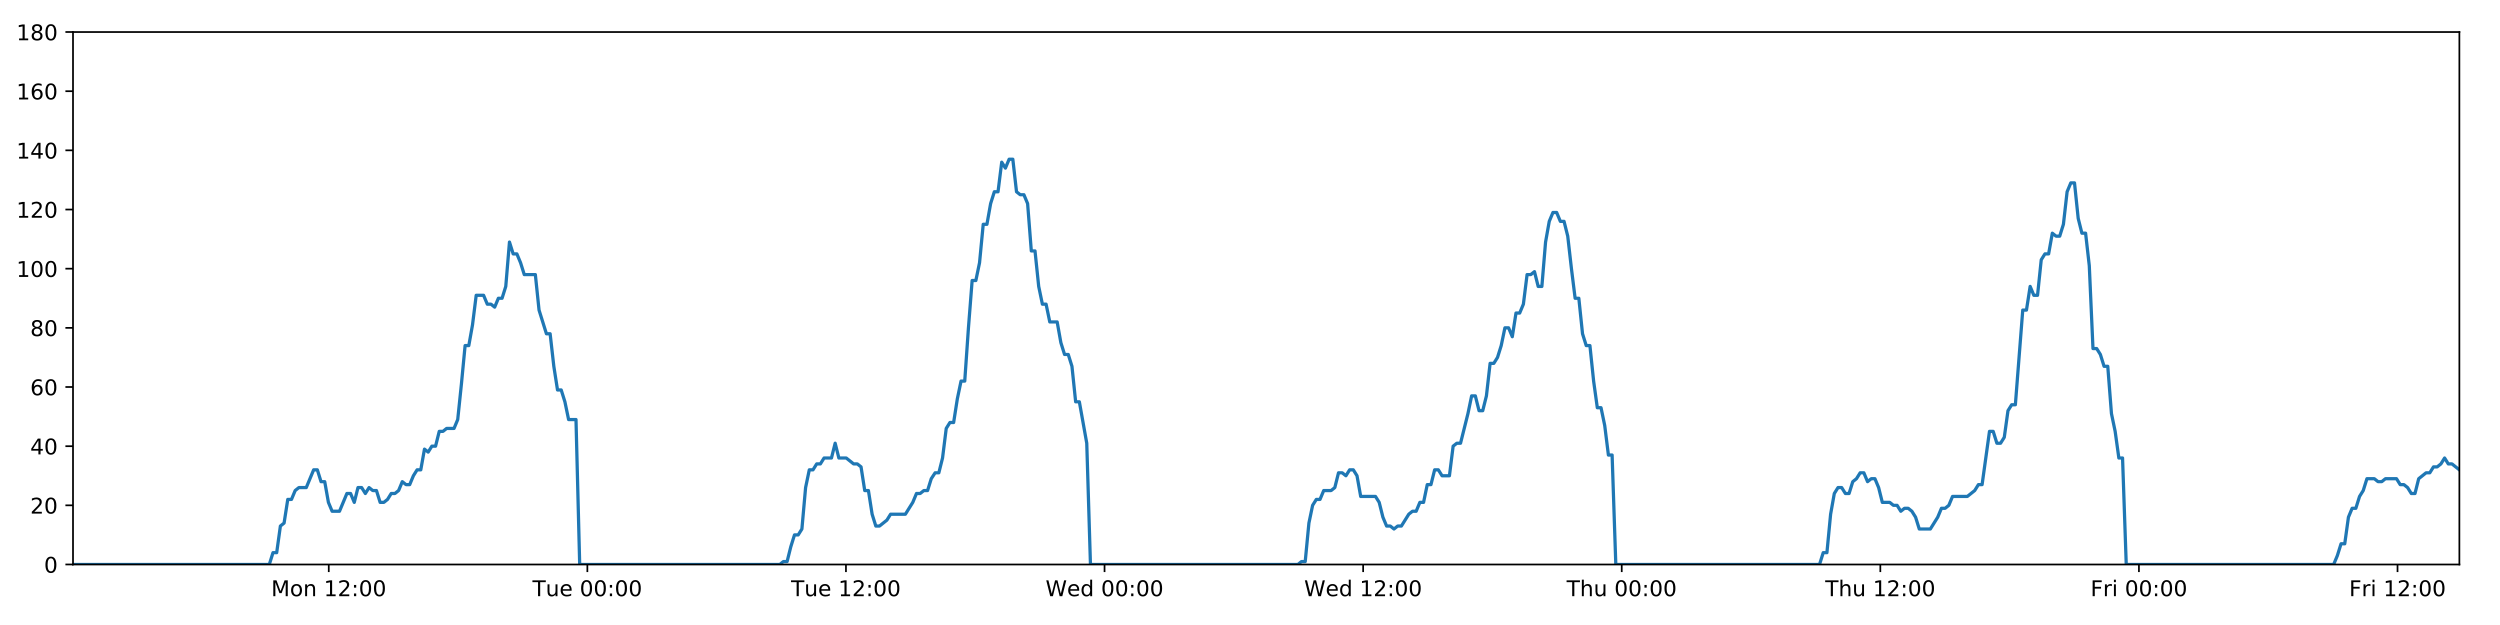
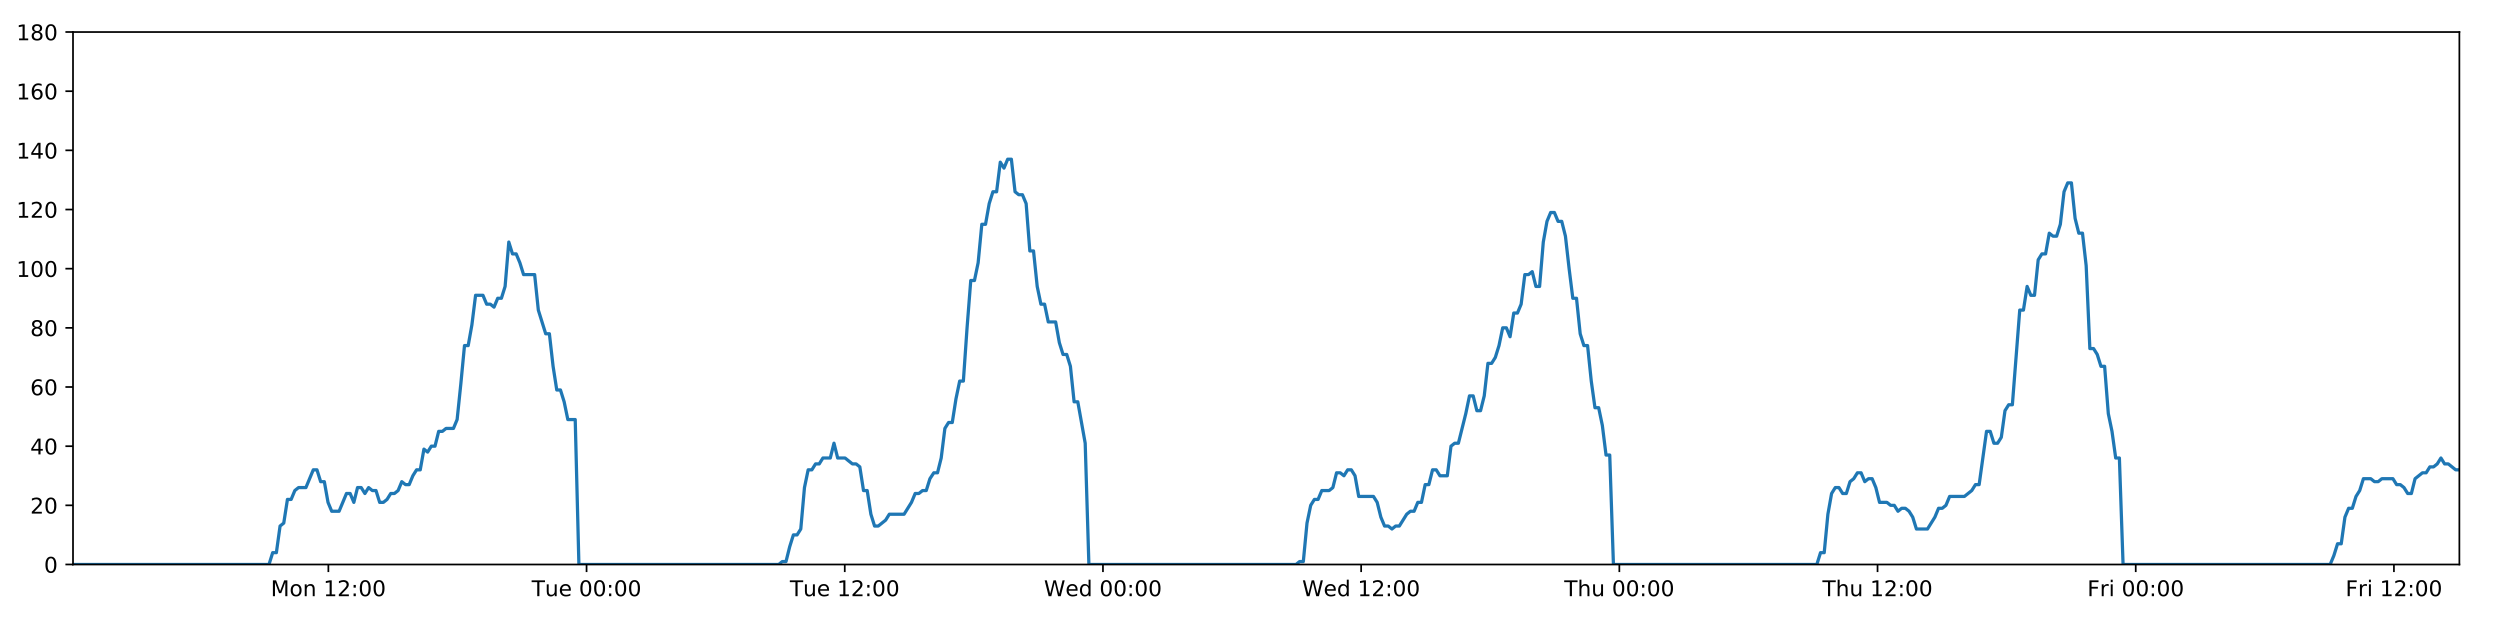
<svg xmlns="http://www.w3.org/2000/svg" xmlns:xlink="http://www.w3.org/1999/xlink" height="288pt" version="1.1" viewBox="0 0 1152 288" width="1152pt">
  <defs>
    <style type="text/css">
*{stroke-linecap:butt;stroke-linejoin:round;}
  </style>
  </defs>
  <g id="figure_1">
    <g id="patch_1">
      <path d="M 0 288  L 1152 288  L 1152 0  L 0 0  z " style="fill:#ffffff;" />
    </g>
    <g id="axes_1">
      <g id="patch_2">
        <path d="M 33.64 260.12  L 1133.28 260.12  L 1133.28 14.76  L 33.64 14.76  z " style="fill:#ffffff;" />
      </g>
      <g id="matplotlib.axis_1">
        <g id="xtick_1">
          <g id="line2d_1">
            <defs>
-               <path d="M 0 0  L 0 3.5  " id="ma20580c7b9" style="stroke:#000000;stroke-width:0.8;" />
-             </defs>
-             <g>
-               <use style="stroke:#000000;stroke-width:0.8;" x="151.493" xlink:href="#ma20580c7b9" y="260.12" />
+               <path d="M 0 0  L 0 3.5  " id="md7efbb1c64" style="stroke:#000000;stroke-width:0.8;" />
+             </defs>
+             <g>
+               <use style="stroke:#000000;stroke-width:0.8;" x="151.311" xlink:href="#md7efbb1c64" y="260.12" />
            </g>
          </g>
          <g id="text_1">
            <defs>
              <path d="M 9.812 72.906  L 24.516 72.906  L 43.109 23.297  L 61.812 72.906  L 76.516 72.906  L 76.516 0  L 66.891 0  L 66.891 64.016  L 48.094 14.016  L 38.188 14.016  L 19.391 64.016  L 19.391 0  L 9.812 0  z " id="DejaVuSans-77" />
              <path d="M 30.609 48.391  Q 23.391 48.391 19.188 42.75  Q 14.984 37.109 14.984 27.297  Q 14.984 17.484 19.156 11.844  Q 23.344 6.203 30.609 6.203  Q 37.797 6.203 41.984 11.859  Q 46.188 17.531 46.188 27.297  Q 46.188 37.016 41.984 42.703  Q 37.797 48.391 30.609 48.391  z M 30.609 56  Q 42.328 56 49.016 48.375  Q 55.719 40.766 55.719 27.297  Q 55.719 13.875 49.016 6.219  Q 42.328 -1.422 30.609 -1.422  Q 18.844 -1.422 12.172 6.219  Q 5.516 13.875 5.516 27.297  Q 5.516 40.766 12.172 48.375  Q 18.844 56 30.609 56  z " id="DejaVuSans-111" />
              <path d="M 54.891 33.016  L 54.891 0  L 45.906 0  L 45.906 32.719  Q 45.906 40.484 42.875 44.328  Q 39.844 48.188 33.797 48.188  Q 26.516 48.188 22.312 43.547  Q 18.109 38.922 18.109 30.906  L 18.109 0  L 9.078 0  L 9.078 54.688  L 18.109 54.688  L 18.109 46.188  Q 21.344 51.125 25.703 53.562  Q 30.078 56 35.797 56  Q 45.219 56 50.047 50.172  Q 54.891 44.344 54.891 33.016  z " id="DejaVuSans-110" />
              <path id="DejaVuSans-32" />
              <path d="M 12.406 8.297  L 28.516 8.297  L 28.516 63.922  L 10.984 60.406  L 10.984 69.391  L 28.422 72.906  L 38.281 72.906  L 38.281 8.297  L 54.391 8.297  L 54.391 0  L 12.406 0  z " id="DejaVuSans-49" />
              <path d="M 19.188 8.297  L 53.609 8.297  L 53.609 0  L 7.328 0  L 7.328 8.297  Q 12.938 14.109 22.625 23.891  Q 32.328 33.688 34.812 36.531  Q 39.547 41.844 41.422 45.531  Q 43.312 49.219 43.312 52.781  Q 43.312 58.594 39.234 62.25  Q 35.156 65.922 28.609 65.922  Q 23.969 65.922 18.812 64.312  Q 13.672 62.703 7.812 59.422  L 7.812 69.391  Q 13.766 71.781 18.938 73  Q 24.125 74.219 28.422 74.219  Q 39.75 74.219 46.484 68.547  Q 53.219 62.891 53.219 53.422  Q 53.219 48.922 51.531 44.891  Q 49.859 40.875 45.406 35.406  Q 44.188 33.984 37.641 27.219  Q 31.109 20.453 19.188 8.297  z " id="DejaVuSans-50" />
              <path d="M 11.719 12.406  L 22.016 12.406  L 22.016 0  L 11.719 0  z M 11.719 51.703  L 22.016 51.703  L 22.016 39.312  L 11.719 39.312  z " id="DejaVuSans-58" />
              <path d="M 31.781 66.406  Q 24.172 66.406 20.328 58.906  Q 16.5 51.422 16.5 36.375  Q 16.5 21.391 20.328 13.891  Q 24.172 6.391 31.781 6.391  Q 39.453 6.391 43.281 13.891  Q 47.125 21.391 47.125 36.375  Q 47.125 51.422 43.281 58.906  Q 39.453 66.406 31.781 66.406  z M 31.781 74.219  Q 44.047 74.219 50.516 64.516  Q 56.984 54.828 56.984 36.375  Q 56.984 17.969 50.516 8.266  Q 44.047 -1.422 31.781 -1.422  Q 19.531 -1.422 13.062 8.266  Q 6.594 17.969 6.594 36.375  Q 6.594 54.828 13.062 64.516  Q 19.531 74.219 31.781 74.219  z " id="DejaVuSans-48" />
            </defs>
-             <g transform="translate(124.952 274.7184)scale(0.1 -0.1)">
+             <g transform="translate(124.77 274.7184)scale(0.1 -0.1)">
              <use xlink:href="#DejaVuSans-77" />
              <use x="86.279" xlink:href="#DejaVuSans-111" />
              <use x="147.461" xlink:href="#DejaVuSans-110" />
              <use x="210.84" xlink:href="#DejaVuSans-32" />
              <use x="242.627" xlink:href="#DejaVuSans-49" />
              <use x="306.25" xlink:href="#DejaVuSans-50" />
              <use x="369.873" xlink:href="#DejaVuSans-58" />
              <use x="403.564" xlink:href="#DejaVuSans-48" />
              <use x="467.188" xlink:href="#DejaVuSans-48" />
            </g>
          </g>
        </g>
        <g id="xtick_2">
          <g id="line2d_2">
            <g>
-               <use style="stroke:#000000;stroke-width:0.8;" x="270.653" xlink:href="#ma20580c7b9" y="260.12" />
+               <use style="stroke:#000000;stroke-width:0.8;" x="270.287" xlink:href="#md7efbb1c64" y="260.12" />
            </g>
          </g>
          <g id="text_2">
            <defs>
              <path d="M -0.297 72.906  L 61.375 72.906  L 61.375 64.594  L 35.5 64.594  L 35.5 0  L 25.594 0  L 25.594 64.594  L -0.297 64.594  z " id="DejaVuSans-84" />
              <path d="M 8.5 21.578  L 8.5 54.688  L 17.484 54.688  L 17.484 21.922  Q 17.484 14.156 20.5 10.266  Q 23.531 6.391 29.594 6.391  Q 36.859 6.391 41.078 11.031  Q 45.312 15.672 45.312 23.688  L 45.312 54.688  L 54.297 54.688  L 54.297 0  L 45.312 0  L 45.312 8.406  Q 42.047 3.422 37.719 1  Q 33.406 -1.422 27.688 -1.422  Q 18.266 -1.422 13.375 4.438  Q 8.5 10.297 8.5 21.578  z M 31.109 56  z " id="DejaVuSans-117" />
              <path d="M 56.203 29.594  L 56.203 25.203  L 14.891 25.203  Q 15.484 15.922 20.484 11.062  Q 25.484 6.203 34.422 6.203  Q 39.594 6.203 44.453 7.469  Q 49.312 8.734 54.109 11.281  L 54.109 2.781  Q 49.266 0.734 44.188 -0.344  Q 39.109 -1.422 33.891 -1.422  Q 20.797 -1.422 13.156 6.188  Q 5.516 13.812 5.516 26.812  Q 5.516 40.234 12.766 48.109  Q 20.016 56 32.328 56  Q 43.359 56 49.781 48.891  Q 56.203 41.797 56.203 29.594  z M 47.219 32.234  Q 47.125 39.594 43.094 43.984  Q 39.062 48.391 32.422 48.391  Q 24.906 48.391 20.391 44.141  Q 15.875 39.891 15.188 32.172  z " id="DejaVuSans-101" />
            </defs>
-             <g transform="translate(245.3673 274.7184)scale(0.1 -0.1)">
+             <g transform="translate(245.0013 274.7184)scale(0.1 -0.1)">
              <use xlink:href="#DejaVuSans-84" />
              <use x="60.85" xlink:href="#DejaVuSans-117" />
              <use x="124.229" xlink:href="#DejaVuSans-101" />
              <use x="185.752" xlink:href="#DejaVuSans-32" />
              <use x="217.539" xlink:href="#DejaVuSans-48" />
              <use x="281.162" xlink:href="#DejaVuSans-48" />
              <use x="344.785" xlink:href="#DejaVuSans-58" />
              <use x="378.477" xlink:href="#DejaVuSans-48" />
              <use x="442.1" xlink:href="#DejaVuSans-48" />
            </g>
          </g>
        </g>
        <g id="xtick_3">
          <g id="line2d_3">
            <g>
-               <use style="stroke:#000000;stroke-width:0.8;" x="389.814" xlink:href="#ma20580c7b9" y="260.12" />
+               <use style="stroke:#000000;stroke-width:0.8;" x="389.264" xlink:href="#md7efbb1c64" y="260.12" />
            </g>
          </g>
          <g id="text_3">
-             <g transform="translate(364.5279 274.7184)scale(0.1 -0.1)">
+             <g transform="translate(363.9778 274.7184)scale(0.1 -0.1)">
              <use xlink:href="#DejaVuSans-84" />
              <use x="60.85" xlink:href="#DejaVuSans-117" />
              <use x="124.229" xlink:href="#DejaVuSans-101" />
              <use x="185.752" xlink:href="#DejaVuSans-32" />
              <use x="217.539" xlink:href="#DejaVuSans-49" />
              <use x="281.162" xlink:href="#DejaVuSans-50" />
              <use x="344.785" xlink:href="#DejaVuSans-58" />
              <use x="378.477" xlink:href="#DejaVuSans-48" />
              <use x="442.1" xlink:href="#DejaVuSans-48" />
            </g>
          </g>
        </g>
        <g id="xtick_4">
          <g id="line2d_4">
            <g>
-               <use style="stroke:#000000;stroke-width:0.8;" x="508.974" xlink:href="#ma20580c7b9" y="260.12" />
+               <use style="stroke:#000000;stroke-width:0.8;" x="508.24" xlink:href="#md7efbb1c64" y="260.12" />
            </g>
          </g>
          <g id="text_4">
            <defs>
              <path d="M 3.328 72.906  L 13.281 72.906  L 28.609 11.281  L 43.891 72.906  L 54.984 72.906  L 70.312 11.281  L 85.594 72.906  L 95.609 72.906  L 77.297 0  L 64.891 0  L 49.516 63.281  L 33.984 0  L 21.578 0  z " id="DejaVuSans-87" />
              <path d="M 45.406 46.391  L 45.406 75.984  L 54.391 75.984  L 54.391 0  L 45.406 0  L 45.406 8.203  Q 42.578 3.328 38.25 0.953  Q 33.938 -1.422 27.875 -1.422  Q 17.969 -1.422 11.734 6.484  Q 5.516 14.406 5.516 27.297  Q 5.516 40.188 11.734 48.094  Q 17.969 56 27.875 56  Q 33.938 56 38.25 53.625  Q 42.578 51.266 45.406 46.391  z M 14.797 27.297  Q 14.797 17.391 18.875 11.75  Q 22.953 6.109 30.078 6.109  Q 37.203 6.109 41.297 11.75  Q 45.406 17.391 45.406 27.297  Q 45.406 37.203 41.297 42.844  Q 37.203 48.484 30.078 48.484  Q 22.953 48.484 18.875 42.844  Q 14.797 37.203 14.797 27.297  z " id="DejaVuSans-100" />
            </defs>
-             <g transform="translate(481.7853 274.7184)scale(0.1 -0.1)">
+             <g transform="translate(481.0513 274.7184)scale(0.1 -0.1)">
              <use xlink:href="#DejaVuSans-87" />
              <use x="98.799" xlink:href="#DejaVuSans-101" />
              <use x="160.322" xlink:href="#DejaVuSans-100" />
              <use x="223.799" xlink:href="#DejaVuSans-32" />
              <use x="255.586" xlink:href="#DejaVuSans-48" />
              <use x="319.209" xlink:href="#DejaVuSans-48" />
              <use x="382.832" xlink:href="#DejaVuSans-58" />
              <use x="416.523" xlink:href="#DejaVuSans-48" />
              <use x="480.146" xlink:href="#DejaVuSans-48" />
            </g>
          </g>
        </g>
        <g id="xtick_5">
          <g id="line2d_5">
            <g>
-               <use style="stroke:#000000;stroke-width:0.8;" x="628.135" xlink:href="#ma20580c7b9" y="260.12" />
+               <use style="stroke:#000000;stroke-width:0.8;" x="627.217" xlink:href="#md7efbb1c64" y="260.12" />
            </g>
          </g>
          <g id="text_5">
-             <g transform="translate(600.9459 274.7184)scale(0.1 -0.1)">
+             <g transform="translate(600.0279 274.7184)scale(0.1 -0.1)">
              <use xlink:href="#DejaVuSans-87" />
              <use x="98.799" xlink:href="#DejaVuSans-101" />
              <use x="160.322" xlink:href="#DejaVuSans-100" />
              <use x="223.799" xlink:href="#DejaVuSans-32" />
              <use x="255.586" xlink:href="#DejaVuSans-49" />
              <use x="319.209" xlink:href="#DejaVuSans-50" />
              <use x="382.832" xlink:href="#DejaVuSans-58" />
              <use x="416.523" xlink:href="#DejaVuSans-48" />
              <use x="480.146" xlink:href="#DejaVuSans-48" />
            </g>
          </g>
        </g>
        <g id="xtick_6">
          <g id="line2d_6">
            <g>
-               <use style="stroke:#000000;stroke-width:0.8;" x="747.296" xlink:href="#ma20580c7b9" y="260.12" />
+               <use style="stroke:#000000;stroke-width:0.8;" x="746.194" xlink:href="#md7efbb1c64" y="260.12" />
            </g>
          </g>
          <g id="text_6">
            <defs>
              <path d="M 54.891 33.016  L 54.891 0  L 45.906 0  L 45.906 32.719  Q 45.906 40.484 42.875 44.328  Q 39.844 48.188 33.797 48.188  Q 26.516 48.188 22.312 43.547  Q 18.109 38.922 18.109 30.906  L 18.109 0  L 9.078 0  L 9.078 75.984  L 18.109 75.984  L 18.109 46.188  Q 21.344 51.125 25.703 53.562  Q 30.078 56 35.797 56  Q 45.219 56 50.047 50.172  Q 54.891 44.344 54.891 33.016  z " id="DejaVuSans-104" />
            </defs>
-             <g transform="translate(721.9058 274.7184)scale(0.1 -0.1)">
+             <g transform="translate(720.8037 274.7184)scale(0.1 -0.1)">
              <use xlink:href="#DejaVuSans-84" />
              <use x="61.084" xlink:href="#DejaVuSans-104" />
              <use x="124.463" xlink:href="#DejaVuSans-117" />
              <use x="187.842" xlink:href="#DejaVuSans-32" />
              <use x="219.629" xlink:href="#DejaVuSans-48" />
              <use x="283.252" xlink:href="#DejaVuSans-48" />
              <use x="346.875" xlink:href="#DejaVuSans-58" />
              <use x="380.566" xlink:href="#DejaVuSans-48" />
              <use x="444.189" xlink:href="#DejaVuSans-48" />
            </g>
          </g>
        </g>
        <g id="xtick_7">
          <g id="line2d_7">
            <g>
-               <use style="stroke:#000000;stroke-width:0.8;" x="866.456" xlink:href="#ma20580c7b9" y="260.12" />
+               <use style="stroke:#000000;stroke-width:0.8;" x="865.17" xlink:href="#md7efbb1c64" y="260.12" />
            </g>
          </g>
          <g id="text_7">
-             <g transform="translate(841.0664 274.7184)scale(0.1 -0.1)">
+             <g transform="translate(839.7803 274.7184)scale(0.1 -0.1)">
              <use xlink:href="#DejaVuSans-84" />
              <use x="61.084" xlink:href="#DejaVuSans-104" />
              <use x="124.463" xlink:href="#DejaVuSans-117" />
              <use x="187.842" xlink:href="#DejaVuSans-32" />
              <use x="219.629" xlink:href="#DejaVuSans-49" />
              <use x="283.252" xlink:href="#DejaVuSans-50" />
              <use x="346.875" xlink:href="#DejaVuSans-58" />
              <use x="380.566" xlink:href="#DejaVuSans-48" />
              <use x="444.189" xlink:href="#DejaVuSans-48" />
            </g>
          </g>
        </g>
        <g id="xtick_8">
          <g id="line2d_8">
            <g>
-               <use style="stroke:#000000;stroke-width:0.8;" x="985.617" xlink:href="#ma20580c7b9" y="260.12" />
+               <use style="stroke:#000000;stroke-width:0.8;" x="984.147" xlink:href="#md7efbb1c64" y="260.12" />
            </g>
          </g>
          <g id="text_8">
            <defs>
              <path d="M 9.812 72.906  L 51.703 72.906  L 51.703 64.594  L 19.672 64.594  L 19.672 43.109  L 48.578 43.109  L 48.578 34.812  L 19.672 34.812  L 19.672 0  L 9.812 0  z " id="DejaVuSans-70" />
              <path d="M 41.109 46.297  Q 39.594 47.172 37.812 47.578  Q 36.031 48 33.891 48  Q 26.266 48 22.188 43.047  Q 18.109 38.094 18.109 28.812  L 18.109 0  L 9.078 0  L 9.078 54.688  L 18.109 54.688  L 18.109 46.188  Q 20.953 51.172 25.484 53.578  Q 30.031 56 36.531 56  Q 37.453 56 38.578 55.875  Q 39.703 55.766 41.062 55.516  z " id="DejaVuSans-114" />
              <path d="M 9.422 54.688  L 18.406 54.688  L 18.406 0  L 9.422 0  z M 9.422 75.984  L 18.406 75.984  L 18.406 64.594  L 9.422 64.594  z " id="DejaVuSans-105" />
            </defs>
-             <g transform="translate(963.3035 274.7184)scale(0.1 -0.1)">
+             <g transform="translate(961.8334 274.7184)scale(0.1 -0.1)">
              <use xlink:href="#DejaVuSans-70" />
              <use x="57.41" xlink:href="#DejaVuSans-114" />
              <use x="98.523" xlink:href="#DejaVuSans-105" />
              <use x="126.307" xlink:href="#DejaVuSans-32" />
              <use x="158.094" xlink:href="#DejaVuSans-48" />
              <use x="221.717" xlink:href="#DejaVuSans-48" />
              <use x="285.34" xlink:href="#DejaVuSans-58" />
              <use x="319.031" xlink:href="#DejaVuSans-48" />
              <use x="382.654" xlink:href="#DejaVuSans-48" />
            </g>
          </g>
        </g>
        <g id="xtick_9">
          <g id="line2d_9">
            <g>
-               <use style="stroke:#000000;stroke-width:0.8;" x="1104.777" xlink:href="#ma20580c7b9" y="260.12" />
+               <use style="stroke:#000000;stroke-width:0.8;" x="1103.123" xlink:href="#md7efbb1c64" y="260.12" />
            </g>
          </g>
          <g id="text_9">
-             <g transform="translate(1082.464 274.7184)scale(0.1 -0.1)">
+             <g transform="translate(1080.81 274.7184)scale(0.1 -0.1)">
              <use xlink:href="#DejaVuSans-70" />
              <use x="57.41" xlink:href="#DejaVuSans-114" />
              <use x="98.523" xlink:href="#DejaVuSans-105" />
              <use x="126.307" xlink:href="#DejaVuSans-32" />
              <use x="158.094" xlink:href="#DejaVuSans-49" />
              <use x="221.717" xlink:href="#DejaVuSans-50" />
              <use x="285.34" xlink:href="#DejaVuSans-58" />
              <use x="319.031" xlink:href="#DejaVuSans-48" />
              <use x="382.654" xlink:href="#DejaVuSans-48" />
            </g>
          </g>
        </g>
      </g>
      <g id="matplotlib.axis_2">
        <g id="ytick_1">
          <g id="line2d_10">
            <defs>
-               <path d="M 0 0  L -3.5 0  " id="m4b191e64bd" style="stroke:#000000;stroke-width:0.8;" />
-             </defs>
-             <g>
-               <use style="stroke:#000000;stroke-width:0.8;" x="33.64" xlink:href="#m4b191e64bd" y="260.12" />
+               <path d="M 0 0  L -3.5 0  " id="ma8806c27c0" style="stroke:#000000;stroke-width:0.8;" />
+             </defs>
+             <g>
+               <use style="stroke:#000000;stroke-width:0.8;" x="33.64" xlink:href="#ma8806c27c0" y="260.12" />
            </g>
          </g>
          <g id="text_10">
            <g transform="translate(20.2775 263.9192)scale(0.1 -0.1)">
              <use xlink:href="#DejaVuSans-48" />
            </g>
          </g>
        </g>
        <g id="ytick_2">
          <g id="line2d_11">
            <g>
-               <use style="stroke:#000000;stroke-width:0.8;" x="33.64" xlink:href="#m4b191e64bd" y="232.858" />
+               <use style="stroke:#000000;stroke-width:0.8;" x="33.64" xlink:href="#ma8806c27c0" y="232.858" />
            </g>
          </g>
          <g id="text_11">
            <g transform="translate(13.915 236.657)scale(0.1 -0.1)">
              <use xlink:href="#DejaVuSans-50" />
              <use x="63.623" xlink:href="#DejaVuSans-48" />
            </g>
          </g>
        </g>
        <g id="ytick_3">
          <g id="line2d_12">
            <g>
-               <use style="stroke:#000000;stroke-width:0.8;" x="33.64" xlink:href="#m4b191e64bd" y="205.596" />
+               <use style="stroke:#000000;stroke-width:0.8;" x="33.64" xlink:href="#ma8806c27c0" y="205.596" />
            </g>
          </g>
          <g id="text_12">
            <defs>
              <path d="M 37.797 64.312  L 12.891 25.391  L 37.797 25.391  z M 35.203 72.906  L 47.609 72.906  L 47.609 25.391  L 58.016 25.391  L 58.016 17.188  L 47.609 17.188  L 47.609 0  L 37.797 0  L 37.797 17.188  L 4.891 17.188  L 4.891 26.703  z " id="DejaVuSans-52" />
            </defs>
            <g transform="translate(13.915 209.3948)scale(0.1 -0.1)">
              <use xlink:href="#DejaVuSans-52" />
              <use x="63.623" xlink:href="#DejaVuSans-48" />
            </g>
          </g>
        </g>
        <g id="ytick_4">
          <g id="line2d_13">
            <g>
-               <use style="stroke:#000000;stroke-width:0.8;" x="33.64" xlink:href="#m4b191e64bd" y="178.333" />
+               <use style="stroke:#000000;stroke-width:0.8;" x="33.64" xlink:href="#ma8806c27c0" y="178.333" />
            </g>
          </g>
          <g id="text_13">
            <defs>
              <path d="M 33.016 40.375  Q 26.375 40.375 22.484 35.828  Q 18.609 31.297 18.609 23.391  Q 18.609 15.531 22.484 10.953  Q 26.375 6.391 33.016 6.391  Q 39.656 6.391 43.531 10.953  Q 47.406 15.531 47.406 23.391  Q 47.406 31.297 43.531 35.828  Q 39.656 40.375 33.016 40.375  z M 52.594 71.297  L 52.594 62.312  Q 48.875 64.062 45.094 64.984  Q 41.312 65.922 37.594 65.922  Q 27.828 65.922 22.672 59.328  Q 17.531 52.734 16.797 39.406  Q 19.672 43.656 24.016 45.922  Q 28.375 48.188 33.594 48.188  Q 44.578 48.188 50.953 41.516  Q 57.328 34.859 57.328 23.391  Q 57.328 12.156 50.688 5.359  Q 44.047 -1.422 33.016 -1.422  Q 20.359 -1.422 13.672 8.266  Q 6.984 17.969 6.984 36.375  Q 6.984 53.656 15.188 63.938  Q 23.391 74.219 37.203 74.219  Q 40.922 74.219 44.703 73.484  Q 48.484 72.75 52.594 71.297  z " id="DejaVuSans-54" />
            </defs>
            <g transform="translate(13.915 182.1326)scale(0.1 -0.1)">
              <use xlink:href="#DejaVuSans-54" />
              <use x="63.623" xlink:href="#DejaVuSans-48" />
            </g>
          </g>
        </g>
        <g id="ytick_5">
          <g id="line2d_14">
            <g>
-               <use style="stroke:#000000;stroke-width:0.8;" x="33.64" xlink:href="#m4b191e64bd" y="151.071" />
+               <use style="stroke:#000000;stroke-width:0.8;" x="33.64" xlink:href="#ma8806c27c0" y="151.071" />
            </g>
          </g>
          <g id="text_14">
            <defs>
              <path d="M 31.781 34.625  Q 24.75 34.625 20.719 30.859  Q 16.703 27.094 16.703 20.516  Q 16.703 13.922 20.719 10.156  Q 24.75 6.391 31.781 6.391  Q 38.812 6.391 42.859 10.172  Q 46.922 13.969 46.922 20.516  Q 46.922 27.094 42.891 30.859  Q 38.875 34.625 31.781 34.625  z M 21.922 38.812  Q 15.578 40.375 12.031 44.719  Q 8.5 49.078 8.5 55.328  Q 8.5 64.062 14.719 69.141  Q 20.953 74.219 31.781 74.219  Q 42.672 74.219 48.875 69.141  Q 55.078 64.062 55.078 55.328  Q 55.078 49.078 51.531 44.719  Q 48 40.375 41.703 38.812  Q 48.828 37.156 52.797 32.312  Q 56.781 27.484 56.781 20.516  Q 56.781 9.906 50.312 4.234  Q 43.844 -1.422 31.781 -1.422  Q 19.734 -1.422 13.25 4.234  Q 6.781 9.906 6.781 20.516  Q 6.781 27.484 10.781 32.312  Q 14.797 37.156 21.922 38.812  z M 18.312 54.391  Q 18.312 48.734 21.844 45.562  Q 25.391 42.391 31.781 42.391  Q 38.141 42.391 41.719 45.562  Q 45.312 48.734 45.312 54.391  Q 45.312 60.062 41.719 63.234  Q 38.141 66.406 31.781 66.406  Q 25.391 66.406 21.844 63.234  Q 18.312 60.062 18.312 54.391  z " id="DejaVuSans-56" />
            </defs>
            <g transform="translate(13.915 154.8703)scale(0.1 -0.1)">
              <use xlink:href="#DejaVuSans-56" />
              <use x="63.623" xlink:href="#DejaVuSans-48" />
            </g>
          </g>
        </g>
        <g id="ytick_6">
          <g id="line2d_15">
            <g>
-               <use style="stroke:#000000;stroke-width:0.8;" x="33.64" xlink:href="#m4b191e64bd" y="123.809" />
+               <use style="stroke:#000000;stroke-width:0.8;" x="33.64" xlink:href="#ma8806c27c0" y="123.809" />
            </g>
          </g>
          <g id="text_15">
            <g transform="translate(7.5525 127.6081)scale(0.1 -0.1)">
              <use xlink:href="#DejaVuSans-49" />
              <use x="63.623" xlink:href="#DejaVuSans-48" />
              <use x="127.246" xlink:href="#DejaVuSans-48" />
            </g>
          </g>
        </g>
        <g id="ytick_7">
          <g id="line2d_16">
            <g>
-               <use style="stroke:#000000;stroke-width:0.8;" x="33.64" xlink:href="#m4b191e64bd" y="96.547" />
+               <use style="stroke:#000000;stroke-width:0.8;" x="33.64" xlink:href="#ma8806c27c0" y="96.547" />
            </g>
          </g>
          <g id="text_16">
            <g transform="translate(7.5525 100.3459)scale(0.1 -0.1)">
              <use xlink:href="#DejaVuSans-49" />
              <use x="63.623" xlink:href="#DejaVuSans-50" />
              <use x="127.246" xlink:href="#DejaVuSans-48" />
            </g>
          </g>
        </g>
        <g id="ytick_8">
          <g id="line2d_17">
            <g>
-               <use style="stroke:#000000;stroke-width:0.8;" x="33.64" xlink:href="#m4b191e64bd" y="69.284" />
+               <use style="stroke:#000000;stroke-width:0.8;" x="33.64" xlink:href="#ma8806c27c0" y="69.284" />
            </g>
          </g>
          <g id="text_17">
            <g transform="translate(7.5525 73.08366)scale(0.1 -0.1)">
              <use xlink:href="#DejaVuSans-49" />
              <use x="63.623" xlink:href="#DejaVuSans-52" />
              <use x="127.246" xlink:href="#DejaVuSans-48" />
            </g>
          </g>
        </g>
        <g id="ytick_9">
          <g id="line2d_18">
            <g>
-               <use style="stroke:#000000;stroke-width:0.8;" x="33.64" xlink:href="#m4b191e64bd" y="42.022" />
+               <use style="stroke:#000000;stroke-width:0.8;" x="33.64" xlink:href="#ma8806c27c0" y="42.022" />
            </g>
          </g>
          <g id="text_18">
            <g transform="translate(7.5525 45.82144)scale(0.1 -0.1)">
              <use xlink:href="#DejaVuSans-49" />
              <use x="63.623" xlink:href="#DejaVuSans-54" />
              <use x="127.246" xlink:href="#DejaVuSans-48" />
            </g>
          </g>
        </g>
        <g id="ytick_10">
          <g id="line2d_19">
            <g>
-               <use style="stroke:#000000;stroke-width:0.8;" x="33.64" xlink:href="#m4b191e64bd" y="14.76" />
+               <use style="stroke:#000000;stroke-width:0.8;" x="33.64" xlink:href="#ma8806c27c0" y="14.76" />
            </g>
          </g>
          <g id="text_19">
            <g transform="translate(7.5525 18.55922)scale(0.1 -0.1)">
              <use xlink:href="#DejaVuSans-49" />
              <use x="63.623" xlink:href="#DejaVuSans-56" />
              <use x="127.246" xlink:href="#DejaVuSans-48" />
            </g>
          </g>
        </g>
      </g>
      <g id="line2d_20">
-         <path clip-path="url(#p28fb3d064a)" d="M 33.64 260.12  L 124.092 260.12  L 125.795 254.668  L 127.497 254.668  L 129.203 242.4  L 130.904 241.036  L 132.605 230.132  L 134.312 230.132  L 136.019 226.042  L 137.722 224.679  L 141.126 224.679  L 144.528 216.5  L 146.23 216.5  L 147.931 221.953  L 149.633 221.953  L 151.334 231.495  L 153.037 235.584  L 156.441 235.584  L 159.848 227.405  L 161.549 227.405  L 163.25 231.495  L 164.953 224.679  L 166.654 224.679  L 168.355 227.405  L 170.063 224.679  L 171.765 226.042  L 173.468 226.042  L 175.169 231.495  L 176.871 231.495  L 178.572 230.132  L 180.272 227.405  L 181.974 227.405  L 183.678 226.042  L 185.381 221.953  L 187.085 223.316  L 188.79 223.316  L 190.492 219.227  L 192.194 216.5  L 193.896 216.5  L 195.597 206.959  L 197.3 208.322  L 199.002 205.596  L 200.705 205.596  L 202.407 198.78  L 204.108 198.78  L 205.81 197.417  L 209.216 197.417  L 210.917 193.328  L 212.619 176.97  L 214.32 159.25  L 216.024 159.25  L 217.73 149.708  L 219.433 136.077  L 222.839 136.077  L 224.542 140.166  L 226.244 140.166  L 227.947 141.529  L 229.65 137.44  L 231.353 137.44  L 233.057 131.988  L 234.765 111.541  L 236.468 116.993  L 238.173 116.993  L 239.876 121.083  L 241.583 126.535  L 246.689 126.535  L 248.391 142.892  L 251.793 153.797  L 253.498 153.797  L 255.2 168.792  L 256.903 179.696  L 258.605 179.696  L 260.307 185.149  L 262.01 193.328  L 265.417 193.328  L 267.12 260.12  L 359.316 260.12  L 360.991 258.757  L 362.697 258.757  L 364.399 251.941  L 366.101 246.489  L 367.807 246.489  L 369.515 243.763  L 371.218 224.679  L 372.922 216.5  L 374.624 216.5  L 376.327 213.774  L 378.029 213.774  L 379.732 211.048  L 383.137 211.048  L 384.84 204.232  L 386.544 211.048  L 389.947 211.048  L 393.354 213.774  L 395.06 213.774  L 396.764 215.137  L 398.466 226.042  L 400.169 226.042  L 401.871 236.947  L 403.575 242.4  L 405.277 242.4  L 408.681 239.673  L 410.385 236.947  L 417.2 236.947  L 420.607 231.495  L 422.312 227.405  L 424.015 227.405  L 425.718 226.042  L 427.42 226.042  L 429.122 220.59  L 430.913 217.864  L 432.618 217.864  L 434.322 211.048  L 436.024 197.417  L 437.727 194.691  L 439.432 194.691  L 441.14 183.786  L 442.847 175.607  L 444.553 175.607  L 446.259 151.071  L 447.964 129.261  L 449.668 129.261  L 451.37 121.083  L 453.072 103.362  L 454.775 103.362  L 456.478 93.82  L 458.188 88.368  L 459.89 88.368  L 461.592 74.737  L 463.297 77.463  L 465.005 73.374  L 466.707 73.374  L 468.41 88.368  L 470.115 89.731  L 471.817 89.731  L 473.523 93.82  L 475.225 115.63  L 476.929 115.63  L 478.632 131.988  L 480.334 140.166  L 482.036 140.166  L 483.738 148.345  L 487.14 148.345  L 488.845 157.887  L 490.547 163.339  L 492.253 163.339  L 493.954 168.792  L 495.66 185.149  L 497.361 185.149  L 500.777 204.232  L 502.483 260.12  L 598.065 260.12  L 599.74 258.757  L 601.443 258.757  L 603.146 241.036  L 604.852 232.858  L 606.556 230.132  L 608.259 230.132  L 609.97 226.042  L 613.378 226.042  L 615.084 224.679  L 616.788 217.864  L 618.491 217.864  L 620.194 219.227  L 621.901 216.5  L 623.606 216.5  L 625.308 219.227  L 627.011 228.768  L 633.831 228.768  L 635.534 231.495  L 637.236 238.31  L 638.941 242.4  L 640.647 242.4  L 642.35 243.763  L 644.055 242.4  L 645.757 242.4  L 649.165 236.947  L 650.868 235.584  L 652.569 235.584  L 654.273 231.495  L 655.976 231.495  L 657.678 223.316  L 659.381 223.316  L 661.084 216.5  L 662.787 216.5  L 664.492 219.227  L 667.896 219.227  L 669.601 205.596  L 671.307 204.232  L 673.014 204.232  L 676.425 190.601  L 678.127 182.423  L 679.836 182.423  L 681.539 189.238  L 683.241 189.238  L 684.942 182.423  L 686.645 167.428  L 688.347 167.428  L 690.055 164.702  L 691.757 159.25  L 693.459 151.071  L 695.161 151.071  L 696.862 155.16  L 698.567 144.256  L 700.271 144.256  L 701.975 140.166  L 703.678 126.535  L 705.383 126.535  L 707.086 125.172  L 708.791 131.988  L 710.493 131.988  L 712.196 111.541  L 713.898 101.999  L 715.601 97.91  L 717.304 97.91  L 719.006 101.999  L 720.709 101.999  L 722.412 108.815  L 724.118 123.809  L 725.82 137.44  L 727.524 137.44  L 729.227 153.797  L 730.933 159.25  L 732.635 159.25  L 734.338 175.607  L 736.042 187.875  L 737.75 187.875  L 739.451 196.054  L 741.154 209.685  L 742.859 209.685  L 744.564 260.12  L 838.438 260.12  L 840.141 254.668  L 841.843 254.668  L 843.545 236.947  L 845.247 227.405  L 846.949 224.679  L 848.651 224.679  L 850.353 227.405  L 852.054 227.405  L 853.755 221.953  L 855.457 220.59  L 857.162 217.864  L 858.865 217.864  L 860.568 221.953  L 862.269 220.59  L 863.972 220.59  L 865.673 224.679  L 867.374 231.495  L 870.785 231.495  L 872.487 232.858  L 874.188 232.858  L 875.891 235.584  L 877.594 234.221  L 879.295 234.221  L 880.996 235.584  L 882.698 238.31  L 884.4 243.763  L 889.505 243.763  L 892.91 238.31  L 894.616 234.221  L 896.318 234.221  L 898.019 232.858  L 899.722 228.768  L 906.536 228.768  L 909.943 226.042  L 911.646 223.316  L 913.348 223.316  L 916.756 198.78  L 918.46 198.78  L 920.164 204.232  L 921.868 204.232  L 923.573 201.506  L 925.275 189.238  L 926.978 186.512  L 928.68 186.512  L 932.085 142.892  L 933.789 142.892  L 935.492 131.988  L 937.195 136.077  L 938.898 136.077  L 940.601 119.72  L 942.304 116.993  L 944.007 116.993  L 945.709 107.452  L 947.414 108.815  L 949.117 108.815  L 950.82 103.362  L 952.523 88.368  L 954.227 84.279  L 955.931 84.279  L 957.635 100.636  L 959.337 107.452  L 961.04 107.452  L 962.742 122.446  L 964.446 160.613  L 966.148 160.613  L 967.852 163.339  L 969.555 168.792  L 971.257 168.792  L 972.96 190.601  L 974.663 198.78  L 976.367 211.048  L 978.069 211.048  L 979.772 260.12  L 1075.346 260.12  L 1077.049 256.031  L 1078.752 250.578  L 1080.455 250.578  L 1082.16 238.31  L 1083.865 234.221  L 1085.571 234.221  L 1087.274 228.768  L 1088.977 226.042  L 1090.682 220.59  L 1094.094 220.59  L 1095.8 221.953  L 1097.501 221.953  L 1099.204 220.59  L 1104.313 220.59  L 1106.015 223.316  L 1107.718 223.316  L 1109.422 224.679  L 1111.124 227.405  L 1112.829 227.405  L 1114.532 220.59  L 1117.94 217.864  L 1119.645 217.864  L 1121.353 215.137  L 1123.061 215.137  L 1124.766 213.774  L 1126.468 211.048  L 1128.173 213.774  L 1129.876 213.774  L 1133.28 216.5  L 1133.28 216.5  " style="fill:none;stroke:#1f77b4;stroke-linecap:square;stroke-width:1.5;" />
+         <path clip-path="url(#p9a0671e653)" d="M 33.64 260.12  L 123.952 260.12  L 125.653 254.668  L 127.352 254.668  L 129.055 242.4  L 130.754 241.036  L 132.453 230.132  L 134.156 230.132  L 135.861 226.042  L 137.561 224.679  L 140.96 224.679  L 144.357 216.5  L 146.056 216.5  L 147.754 221.953  L 149.454 221.953  L 151.152 231.495  L 152.853 235.584  L 156.251 235.584  L 159.653 227.405  L 161.351 227.405  L 163.05 231.495  L 164.75 224.679  L 166.448 224.679  L 168.147 227.405  L 169.852 224.679  L 171.552 226.042  L 173.252 226.042  L 174.951 231.495  L 176.65 231.495  L 178.348 230.132  L 180.046 227.405  L 181.745 227.405  L 183.446 226.042  L 185.147 221.953  L 186.848 223.316  L 188.55 223.316  L 190.25 219.227  L 191.949 216.5  L 193.648 216.5  L 195.347 206.959  L 197.047 208.322  L 198.747 205.596  L 200.447 205.596  L 202.146 198.78  L 203.845 198.78  L 205.544 197.417  L 208.944 197.417  L 210.643 193.328  L 212.342 176.97  L 214.041 159.25  L 215.742 159.25  L 217.446 149.708  L 219.146 136.077  L 222.547 136.077  L 224.247 140.166  L 225.946 140.166  L 227.647 141.529  L 229.348 137.44  L 231.047 137.44  L 232.749 131.988  L 234.455 111.541  L 236.155 116.993  L 237.857 116.993  L 239.558 121.083  L 241.262 126.535  L 246.36 126.535  L 248.059 142.892  L 251.456 153.797  L 253.159 153.797  L 254.858 168.792  L 256.558 179.696  L 258.257 179.696  L 259.957 185.149  L 261.657 193.328  L 265.059 193.328  L 266.759 260.12  L 358.813 260.12  L 360.485 258.757  L 362.189 258.757  L 363.888 251.941  L 365.587 246.489  L 367.29 246.489  L 368.997 243.763  L 370.697 224.679  L 372.398 216.5  L 374.098 216.5  L 375.798 213.774  L 377.497 213.774  L 379.197 211.048  L 382.597 211.048  L 384.298 204.232  L 385.999 211.048  L 389.397 211.048  L 392.799 213.774  L 394.502 213.774  L 396.203 215.137  L 397.903 226.042  L 399.603 226.042  L 401.302 236.947  L 403.004 242.4  L 404.703 242.4  L 408.102 239.673  L 409.803 236.947  L 416.607 236.947  L 420.009 231.495  L 421.712 227.405  L 423.412 227.405  L 425.113 226.042  L 426.812 226.042  L 428.512 220.59  L 430.3 217.864  L 432.002 217.864  L 433.703 211.048  L 435.402 197.417  L 437.103 194.691  L 438.806 194.691  L 440.511 183.786  L 442.216 175.607  L 443.918 175.607  L 445.621 151.071  L 447.324 129.261  L 449.026 129.261  L 450.725 121.083  L 452.425 103.362  L 454.125 103.362  L 455.825 93.82  L 457.532 88.368  L 459.232 88.368  L 460.931 74.737  L 462.634 77.463  L 464.339 73.374  L 466.038 73.374  L 467.738 88.368  L 469.441 89.731  L 471.14 89.731  L 472.843 93.82  L 474.543 115.63  L 476.244 115.63  L 477.944 131.988  L 479.644 140.166  L 481.343 140.166  L 483.043 148.345  L 486.44 148.345  L 488.142 157.887  L 489.842 163.339  L 491.545 163.339  L 493.243 168.792  L 494.946 185.149  L 496.645 185.149  L 500.056 204.232  L 501.759 260.12  L 597.194 260.12  L 598.866 258.757  L 600.566 258.757  L 602.267 241.036  L 603.97 232.858  L 605.671 230.132  L 607.371 230.132  L 609.08 226.042  L 612.482 226.042  L 614.186 224.679  L 615.887 217.864  L 617.588 217.864  L 619.289 219.227  L 620.992 216.5  L 622.695 216.5  L 624.395 219.227  L 626.095 228.768  L 632.904 228.768  L 634.605 231.495  L 636.304 238.31  L 638.007 242.4  L 639.71 242.4  L 641.41 243.763  L 643.113 242.4  L 644.812 242.4  L 648.214 236.947  L 649.914 235.584  L 651.614 235.584  L 653.315 231.495  L 655.014 231.495  L 656.715 223.316  L 658.414 223.316  L 660.115 216.5  L 661.815 216.5  L 663.518 219.227  L 666.916 219.227  L 668.619 205.596  L 670.322 204.232  L 672.026 204.232  L 675.432 190.601  L 677.131 182.423  L 678.838 182.423  L 680.539 189.238  L 682.238 189.238  L 683.936 182.423  L 685.637 167.428  L 687.336 167.428  L 689.041 164.702  L 690.74 159.25  L 692.44 151.071  L 694.139 151.071  L 695.838 155.16  L 697.54 144.256  L 699.241 144.256  L 700.943 140.166  L 702.643 126.535  L 704.346 126.535  L 706.046 125.172  L 707.748 131.988  L 709.447 131.988  L 711.148 111.541  L 712.848 101.999  L 714.548 97.91  L 716.248 97.91  L 717.948 101.999  L 719.648 101.999  L 721.348 108.815  L 723.051 123.809  L 724.751 137.44  L 726.452 137.44  L 728.153 153.797  L 729.856 159.25  L 731.555 159.25  L 733.256 175.607  L 734.958 187.875  L 736.662 187.875  L 738.361 196.054  L 740.061 209.685  L 741.764 209.685  L 743.466 260.12  L 837.195 260.12  L 838.895 254.668  L 840.594 254.668  L 842.294 236.947  L 843.994 227.405  L 845.693 224.679  L 847.392 224.679  L 849.091 227.405  L 850.79 227.405  L 852.488 221.953  L 854.188 220.59  L 855.891 217.864  L 857.591 217.864  L 859.291 221.953  L 860.989 220.59  L 862.69 220.59  L 864.388 224.679  L 866.087 231.495  L 869.492 231.495  L 871.191 232.858  L 872.89 232.858  L 874.591 235.584  L 876.29 234.221  L 877.989 234.221  L 879.688 235.584  L 881.387 238.31  L 883.086 243.763  L 888.184 243.763  L 891.583 238.31  L 893.287 234.221  L 894.986 234.221  L 896.685 232.858  L 898.385 228.768  L 905.188 228.768  L 908.59 226.042  L 910.29 223.316  L 911.989 223.316  L 915.392 198.78  L 917.093 198.78  L 918.795 204.232  L 920.496 204.232  L 922.199 201.506  L 923.898 189.238  L 925.599 186.512  L 927.298 186.512  L 930.697 142.892  L 932.399 142.892  L 934.099 131.988  L 935.8 136.077  L 937.5 136.077  L 939.2 119.72  L 940.901 116.993  L 942.601 116.993  L 944.301 107.452  L 946.003 108.815  L 947.704 108.815  L 949.403 103.362  L 951.104 88.368  L 952.806 84.279  L 954.507 84.279  L 956.208 100.636  L 957.908 107.452  L 959.607 107.452  L 961.307 122.446  L 963.008 160.613  L 964.708 160.613  L 966.409 163.339  L 968.109 168.792  L 969.809 168.792  L 971.51 190.601  L 973.21 198.78  L 974.911 211.048  L 976.611 211.048  L 978.311 260.12  L 1073.737 260.12  L 1075.438 256.031  L 1077.138 250.578  L 1078.839 250.578  L 1080.541 238.31  L 1082.243 234.221  L 1083.947 234.221  L 1085.647 228.768  L 1087.347 226.042  L 1089.05 220.59  L 1092.456 220.59  L 1094.16 221.953  L 1095.859 221.953  L 1097.558 220.59  L 1102.66 220.59  L 1104.359 223.316  L 1106.059 223.316  L 1107.76 224.679  L 1109.46 227.405  L 1111.163 227.405  L 1112.863 220.59  L 1116.266 217.864  L 1117.968 217.864  L 1119.674 215.137  L 1121.379 215.137  L 1123.081 213.774  L 1124.781 211.048  L 1126.483 213.774  L 1128.183 213.774  L 1131.582 216.5  L 1133.28 216.5  L 1133.28 216.5  " style="fill:none;stroke:#1f77b4;stroke-linecap:square;stroke-width:1.5;" />
      </g>
      <g id="patch_3">
        <path d="M 33.64 260.12  L 33.64 14.76  " style="fill:none;stroke:#000000;stroke-linecap:square;stroke-linejoin:miter;stroke-width:0.8;" />
      </g>
      <g id="patch_4">
        <path d="M 1133.28 260.12  L 1133.28 14.76  " style="fill:none;stroke:#000000;stroke-linecap:square;stroke-linejoin:miter;stroke-width:0.8;" />
      </g>
      <g id="patch_5">
        <path d="M 33.64 260.12  L 1133.28 260.12  " style="fill:none;stroke:#000000;stroke-linecap:square;stroke-linejoin:miter;stroke-width:0.8;" />
      </g>
      <g id="patch_6">
        <path d="M 33.64 14.76  L 1133.28 14.76  " style="fill:none;stroke:#000000;stroke-linecap:square;stroke-linejoin:miter;stroke-width:0.8;" />
      </g>
    </g>
  </g>
  <defs>
-     <clipPath id="p28fb3d064a">
+     <clipPath id="p9a0671e653">
      <rect height="245.36" width="1099.64" x="33.64" y="14.76" />
    </clipPath>
  </defs>
</svg>
